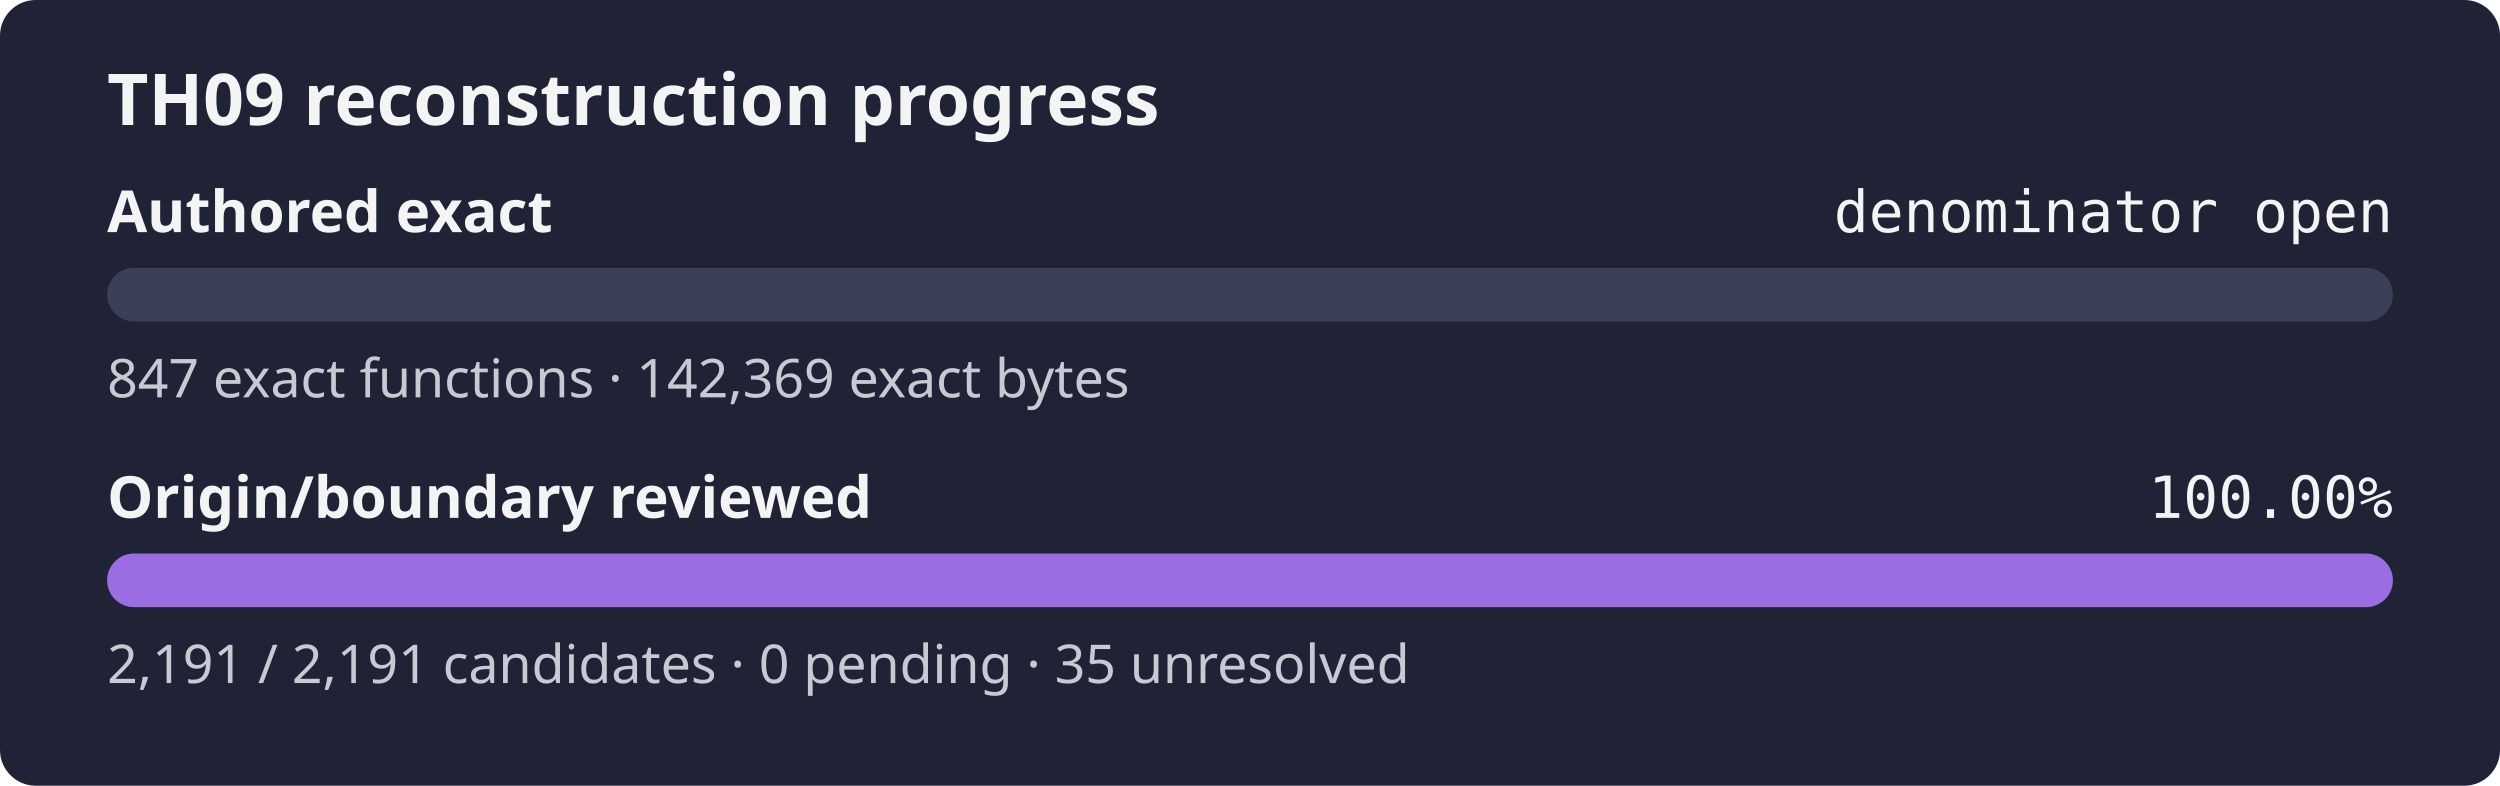
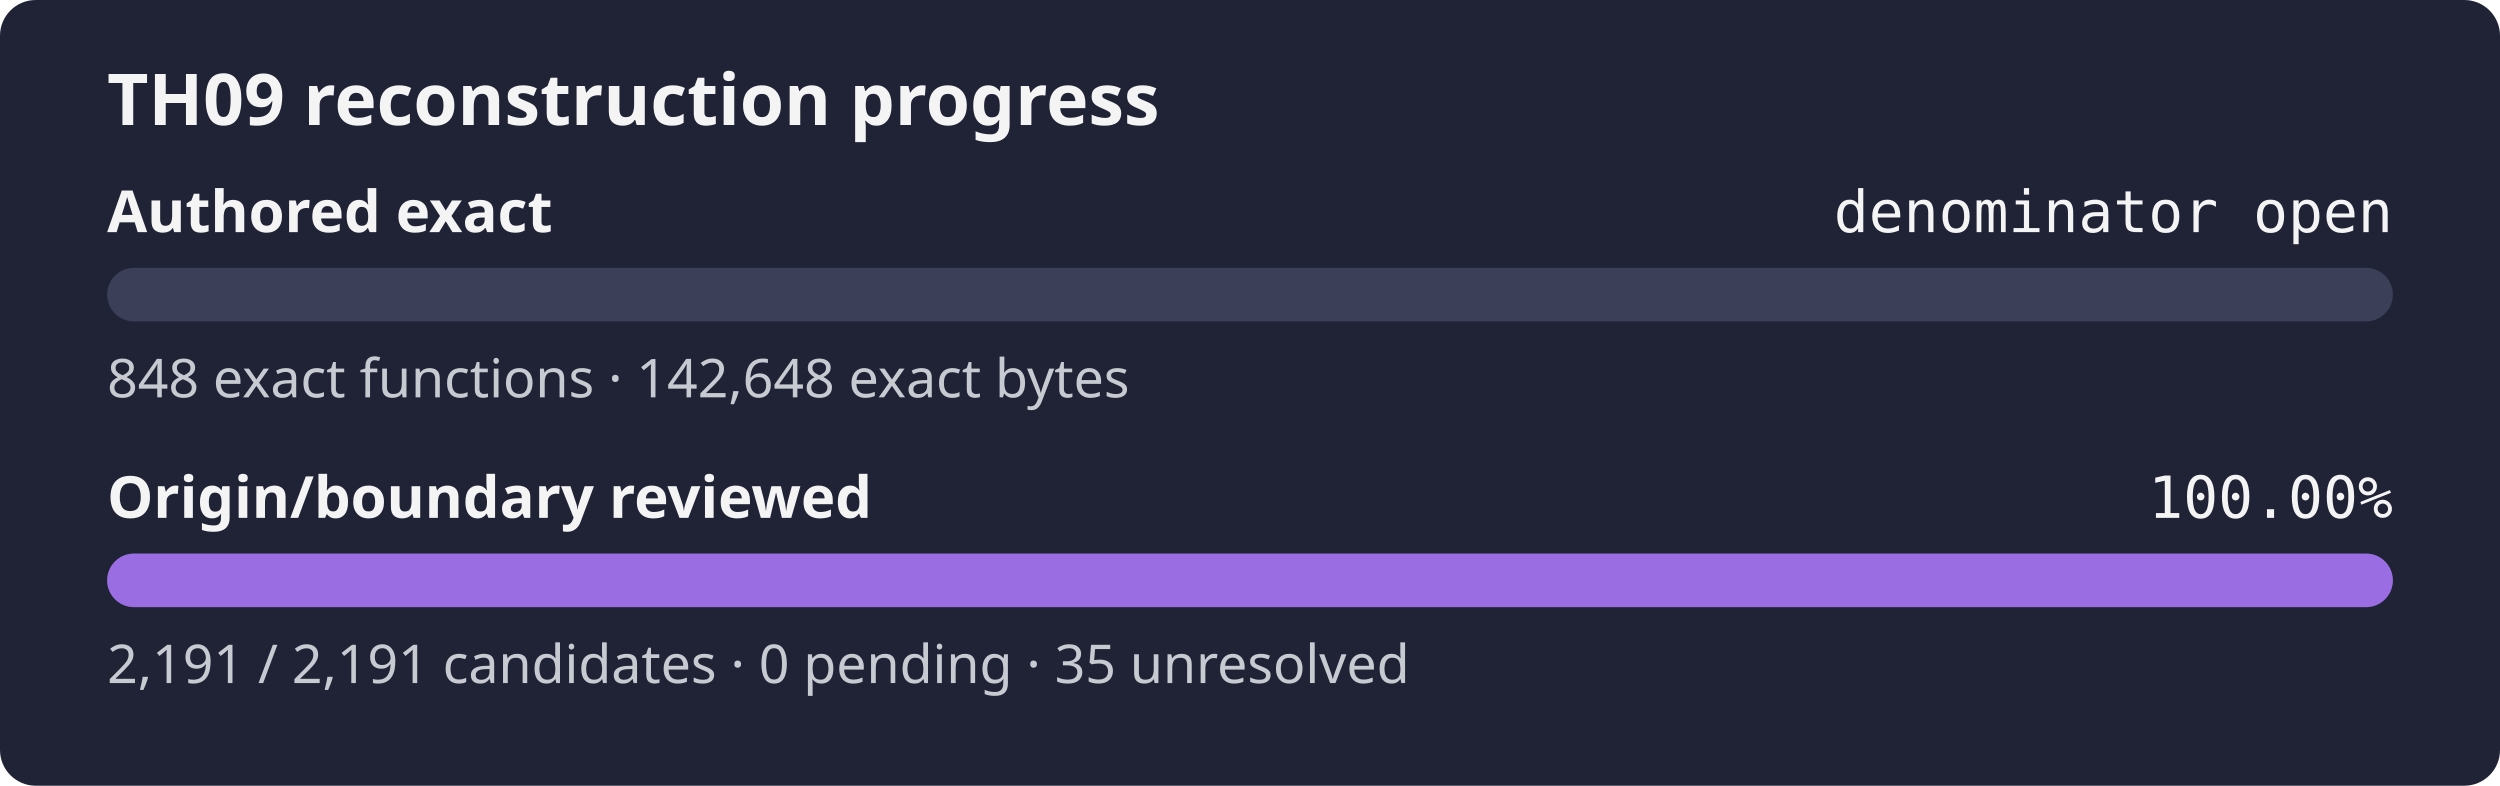
<svg xmlns="http://www.w3.org/2000/svg" width="560" height="176" role="img" aria-label="TH09 reconstruction progress: authored exact denominator open, origin review 100.00%">
  <rect width="560" height="176" rx="8" fill="#1f2335" />
  <text x="24" y="28" fill="#f4f4f5" font-family="sans-serif" font-size="16" font-weight="600">TH09 reconstruction progress</text>
  <text x="24" y="52" fill="#f4f4f5" font-family="sans-serif" font-size="13" font-weight="600">Authored exact</text>
  <text x="536" y="52" fill="#f4f4f5" text-anchor="end" font-family="monospace" font-size="13">denominator open</text>
  <rect x="24" y="60" width="512" height="12" rx="6" fill="#3b4058" />
  <rect x="24" y="60" width="0.00" height="12" rx="6" fill="#9b6de3" />
-   <text x="24" y="89" fill="#c8cad2" font-family="sans-serif" font-size="12">847 exact functions · 142,369 exact bytes</text>
+   <text x="24" y="89" fill="#c8cad2" font-family="sans-serif" font-size="12">848 exact functions · 142,648 exact bytes</text>
  <text x="24" y="116" fill="#f4f4f5" font-family="sans-serif" font-size="13" font-weight="600">Origin/boundary reviewed</text>
  <text x="536" y="116" fill="#f4f4f5" text-anchor="end" font-family="monospace" font-size="13">100.00%</text>
  <rect x="24" y="124" width="512" height="12" rx="6" fill="#3b4058" />
  <rect x="24" y="124" width="512.00" height="12" rx="6" fill="#9b6de3" />
  <text x="24" y="153" fill="#c8cad2" font-family="sans-serif" font-size="12">2,191 / 2,191 candidates · 0 pending · 35 unresolved</text>
</svg>
